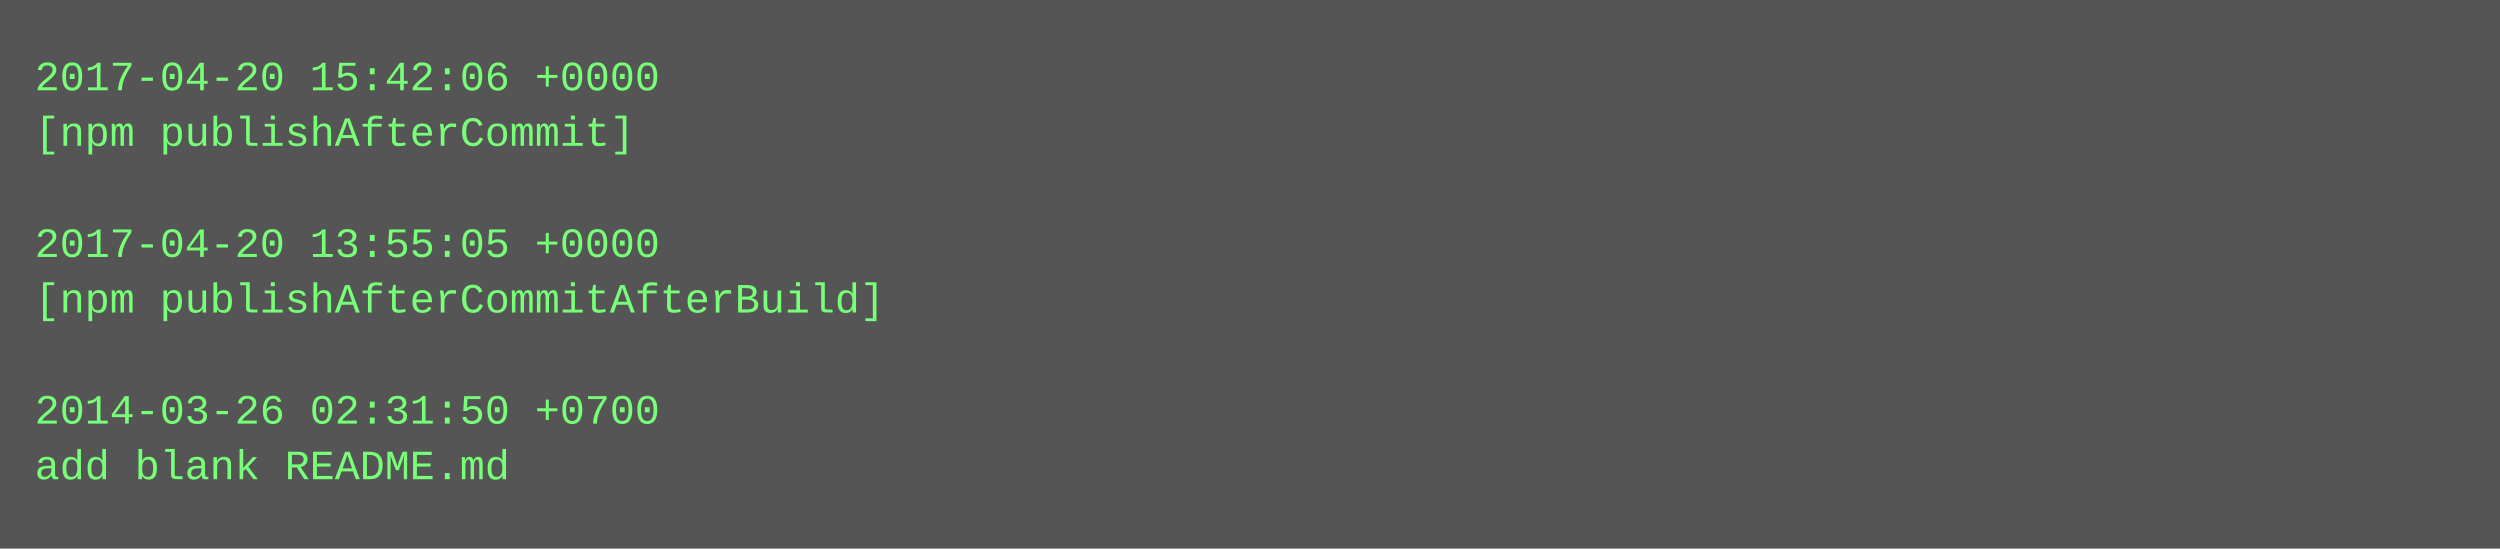
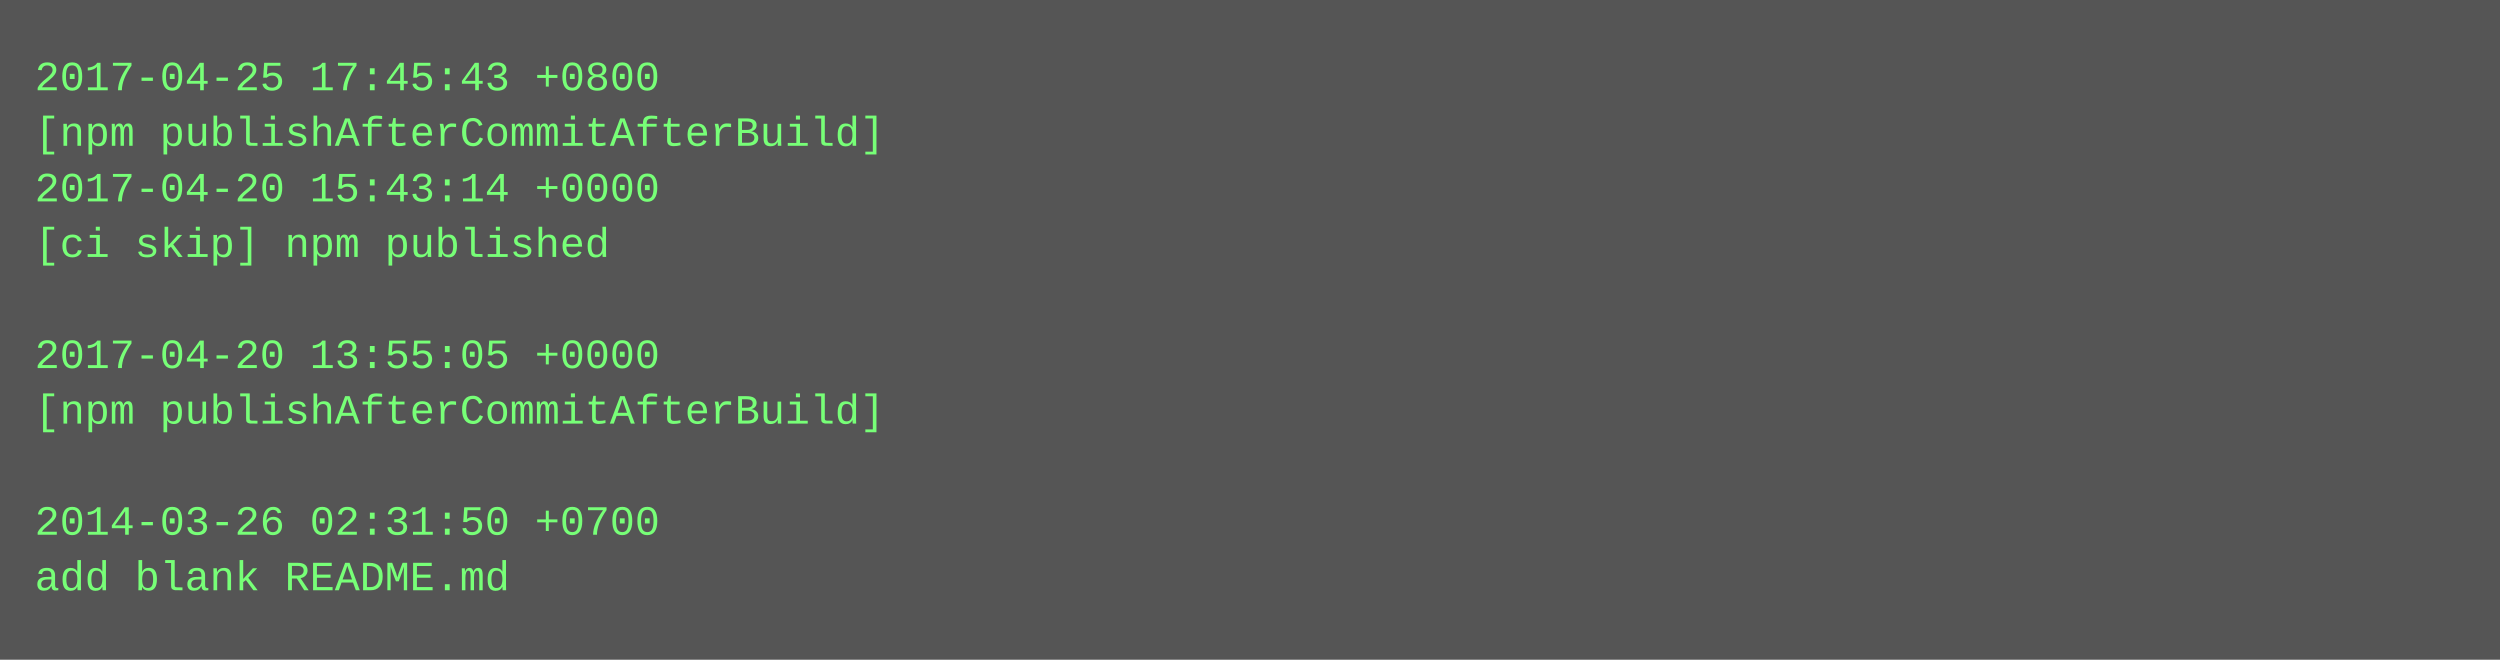
- <svg xmlns="http://www.w3.org/2000/svg" height="158" width="720">
-   <rect height="158" fill="#555" width="720" />
+ <svg xmlns="http://www.w3.org/2000/svg" height="190" width="720">
+   <rect height="190" fill="#555" width="720" />
  <text fill="#7f7" font-family="Courier New" font-size="12" xml:space="preserve">
-     <tspan x="10" y="26">2017-04-20 15:42:06 +0000</tspan>
-     <tspan x="10" y="42">[npm publishAfterCommit]</tspan>
-     <tspan x="10" y="58" />
-     <tspan x="10" y="74">2017-04-20 13:55:05 +0000</tspan>
-     <tspan x="10" y="90">[npm publishAfterCommitAfterBuild]</tspan>
-     <tspan x="10" y="106" />
-     <tspan x="10" y="122">2014-03-26 02:31:50 +0700</tspan>
-     <tspan x="10" y="138">add blank README.md</tspan>
+     <tspan x="10" y="26">2017-04-25 17:45:43 +0800</tspan>
+     <tspan x="10" y="42">[npm publishAfterCommitAfterBuild]</tspan>
+     <tspan x="10" y="58">2017-04-20 15:43:14 +0000</tspan>
+     <tspan x="10" y="74">[ci skip] npm published</tspan>
+     <tspan x="10" y="90" />
+     <tspan x="10" y="106">2017-04-20 13:55:05 +0000</tspan>
+     <tspan x="10" y="122">[npm publishAfterCommitAfterBuild]</tspan>
+     <tspan x="10" y="138" />
+     <tspan x="10" y="154">2014-03-26 02:31:50 +0700</tspan>
+     <tspan x="10" y="170">add blank README.md</tspan>
  </text>
</svg>
